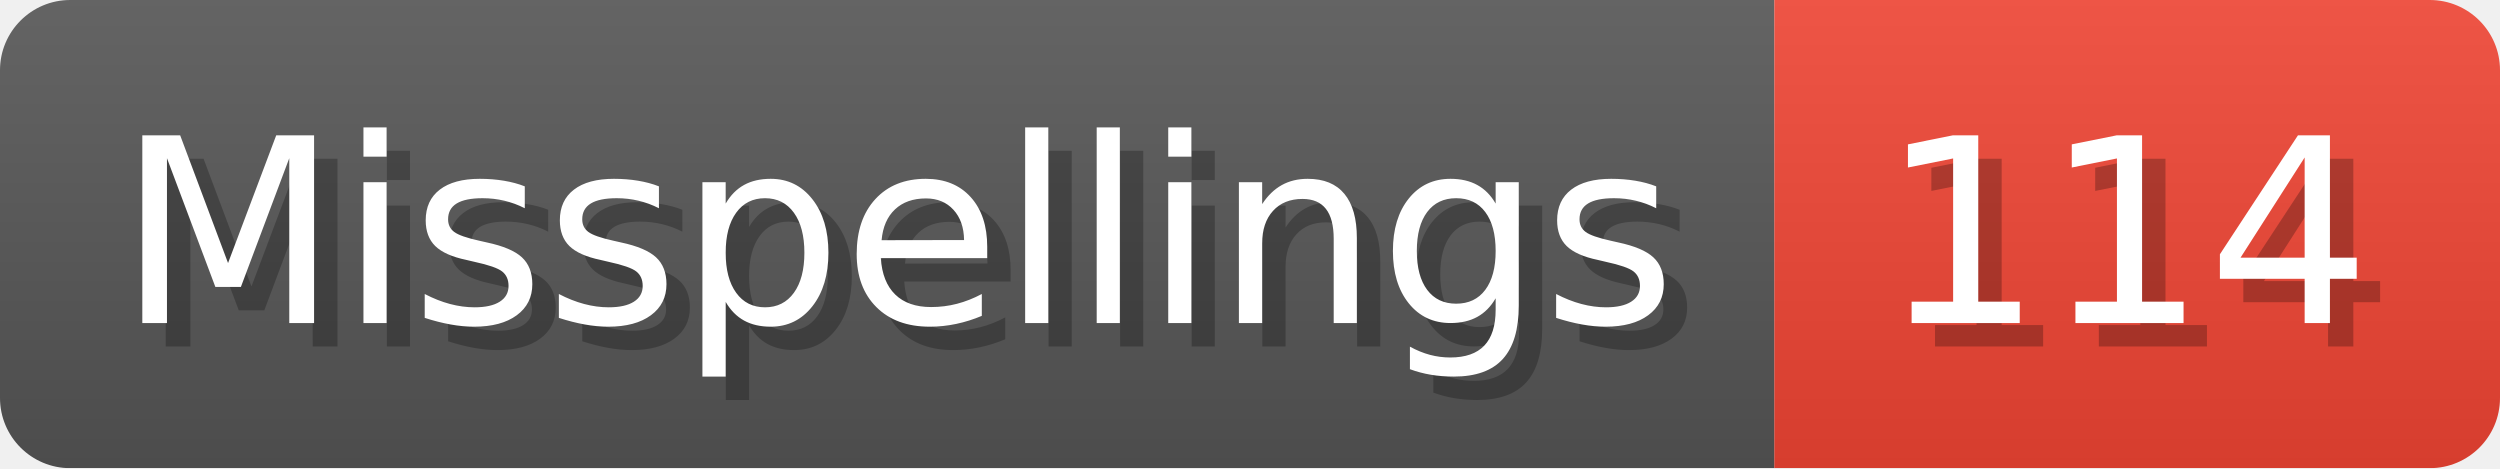
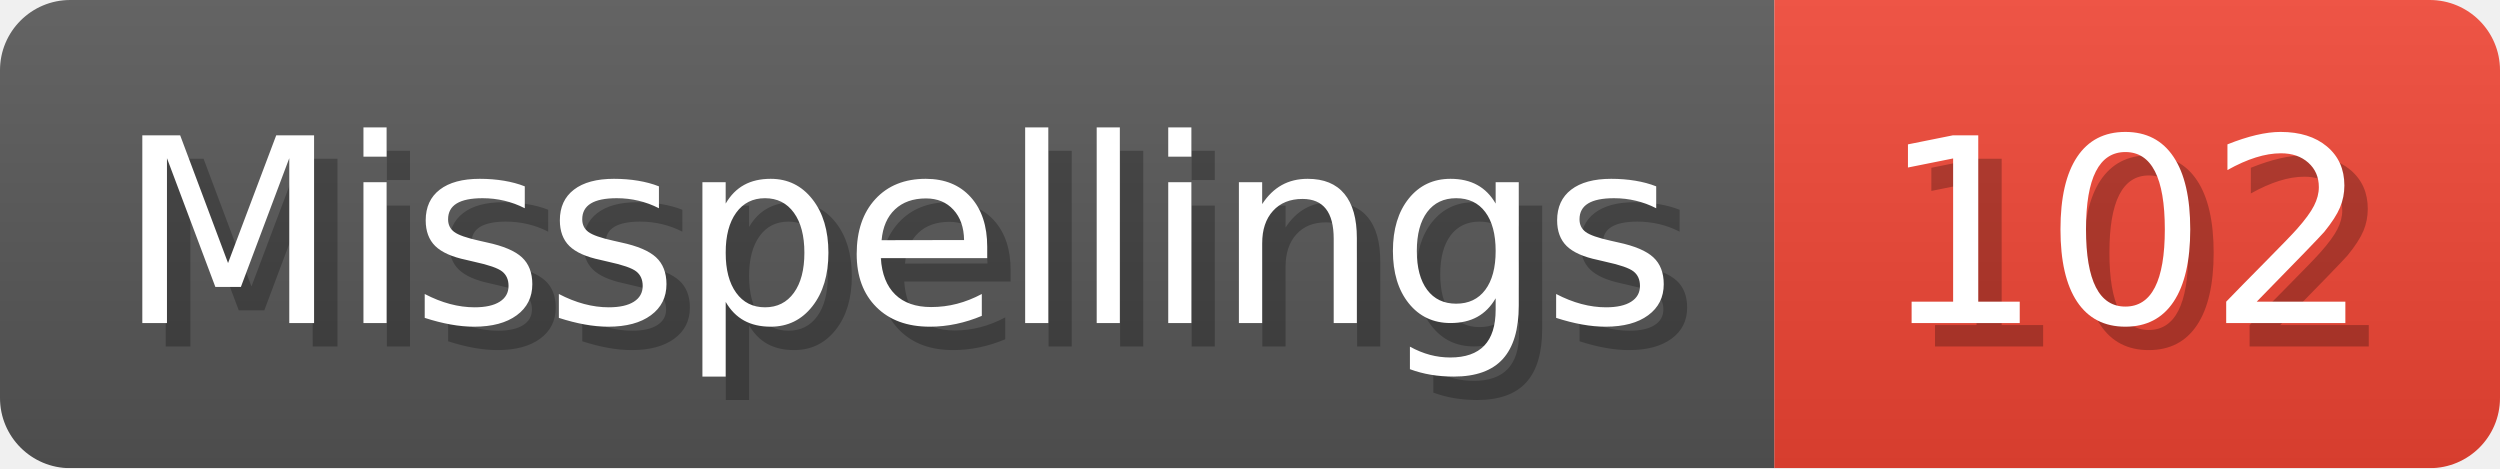
- <svg xmlns="http://www.w3.org/2000/svg" width="106.8" height="20" viewBox="0 0 1068 200" role="img" aria-label="Misspellings: 114">
+ <svg xmlns="http://www.w3.org/2000/svg" width="106.8" height="20" viewBox="0 0 1068 200" role="img" aria-label="Misspellings: 102">
  <linearGradient id="a" x2="0" y2="100%">
    <stop offset="0" stop-opacity=".1" stop-color="#EEE" />
    <stop offset="1" stop-opacity=".1" />
  </linearGradient>
  <mask id="m">
    <rect width="1068" height="200" rx="30" fill="#FFF" />
  </mask>
  <g mask="url(#m)">
    <rect width="758" height="200" fill="#555" />
    <rect width="310" height="200" fill="#E43" x="758" />
    <rect width="1068" height="200" fill="url(#a)" />
  </g>
  <g aria-hidden="true" fill="#fff" text-anchor="start" font-family="Verdana,DejaVu Sans,sans-serif" font-size="110">
    <text x="60" y="148" textLength="658" fill="#000" opacity="0.25">Misspellings</text>
    <text x="50" y="138" textLength="658">Misspellings</text>
-     <text x="813" y="148" textLength="210" fill="#000" opacity="0.25">114</text>
-     <text x="803" y="138" textLength="210">114</text>
+     <text x="813" y="148" textLength="210" fill="#000" opacity="0.25">102</text>
+     <text x="803" y="138" textLength="210">102</text>
  </g>
</svg>
